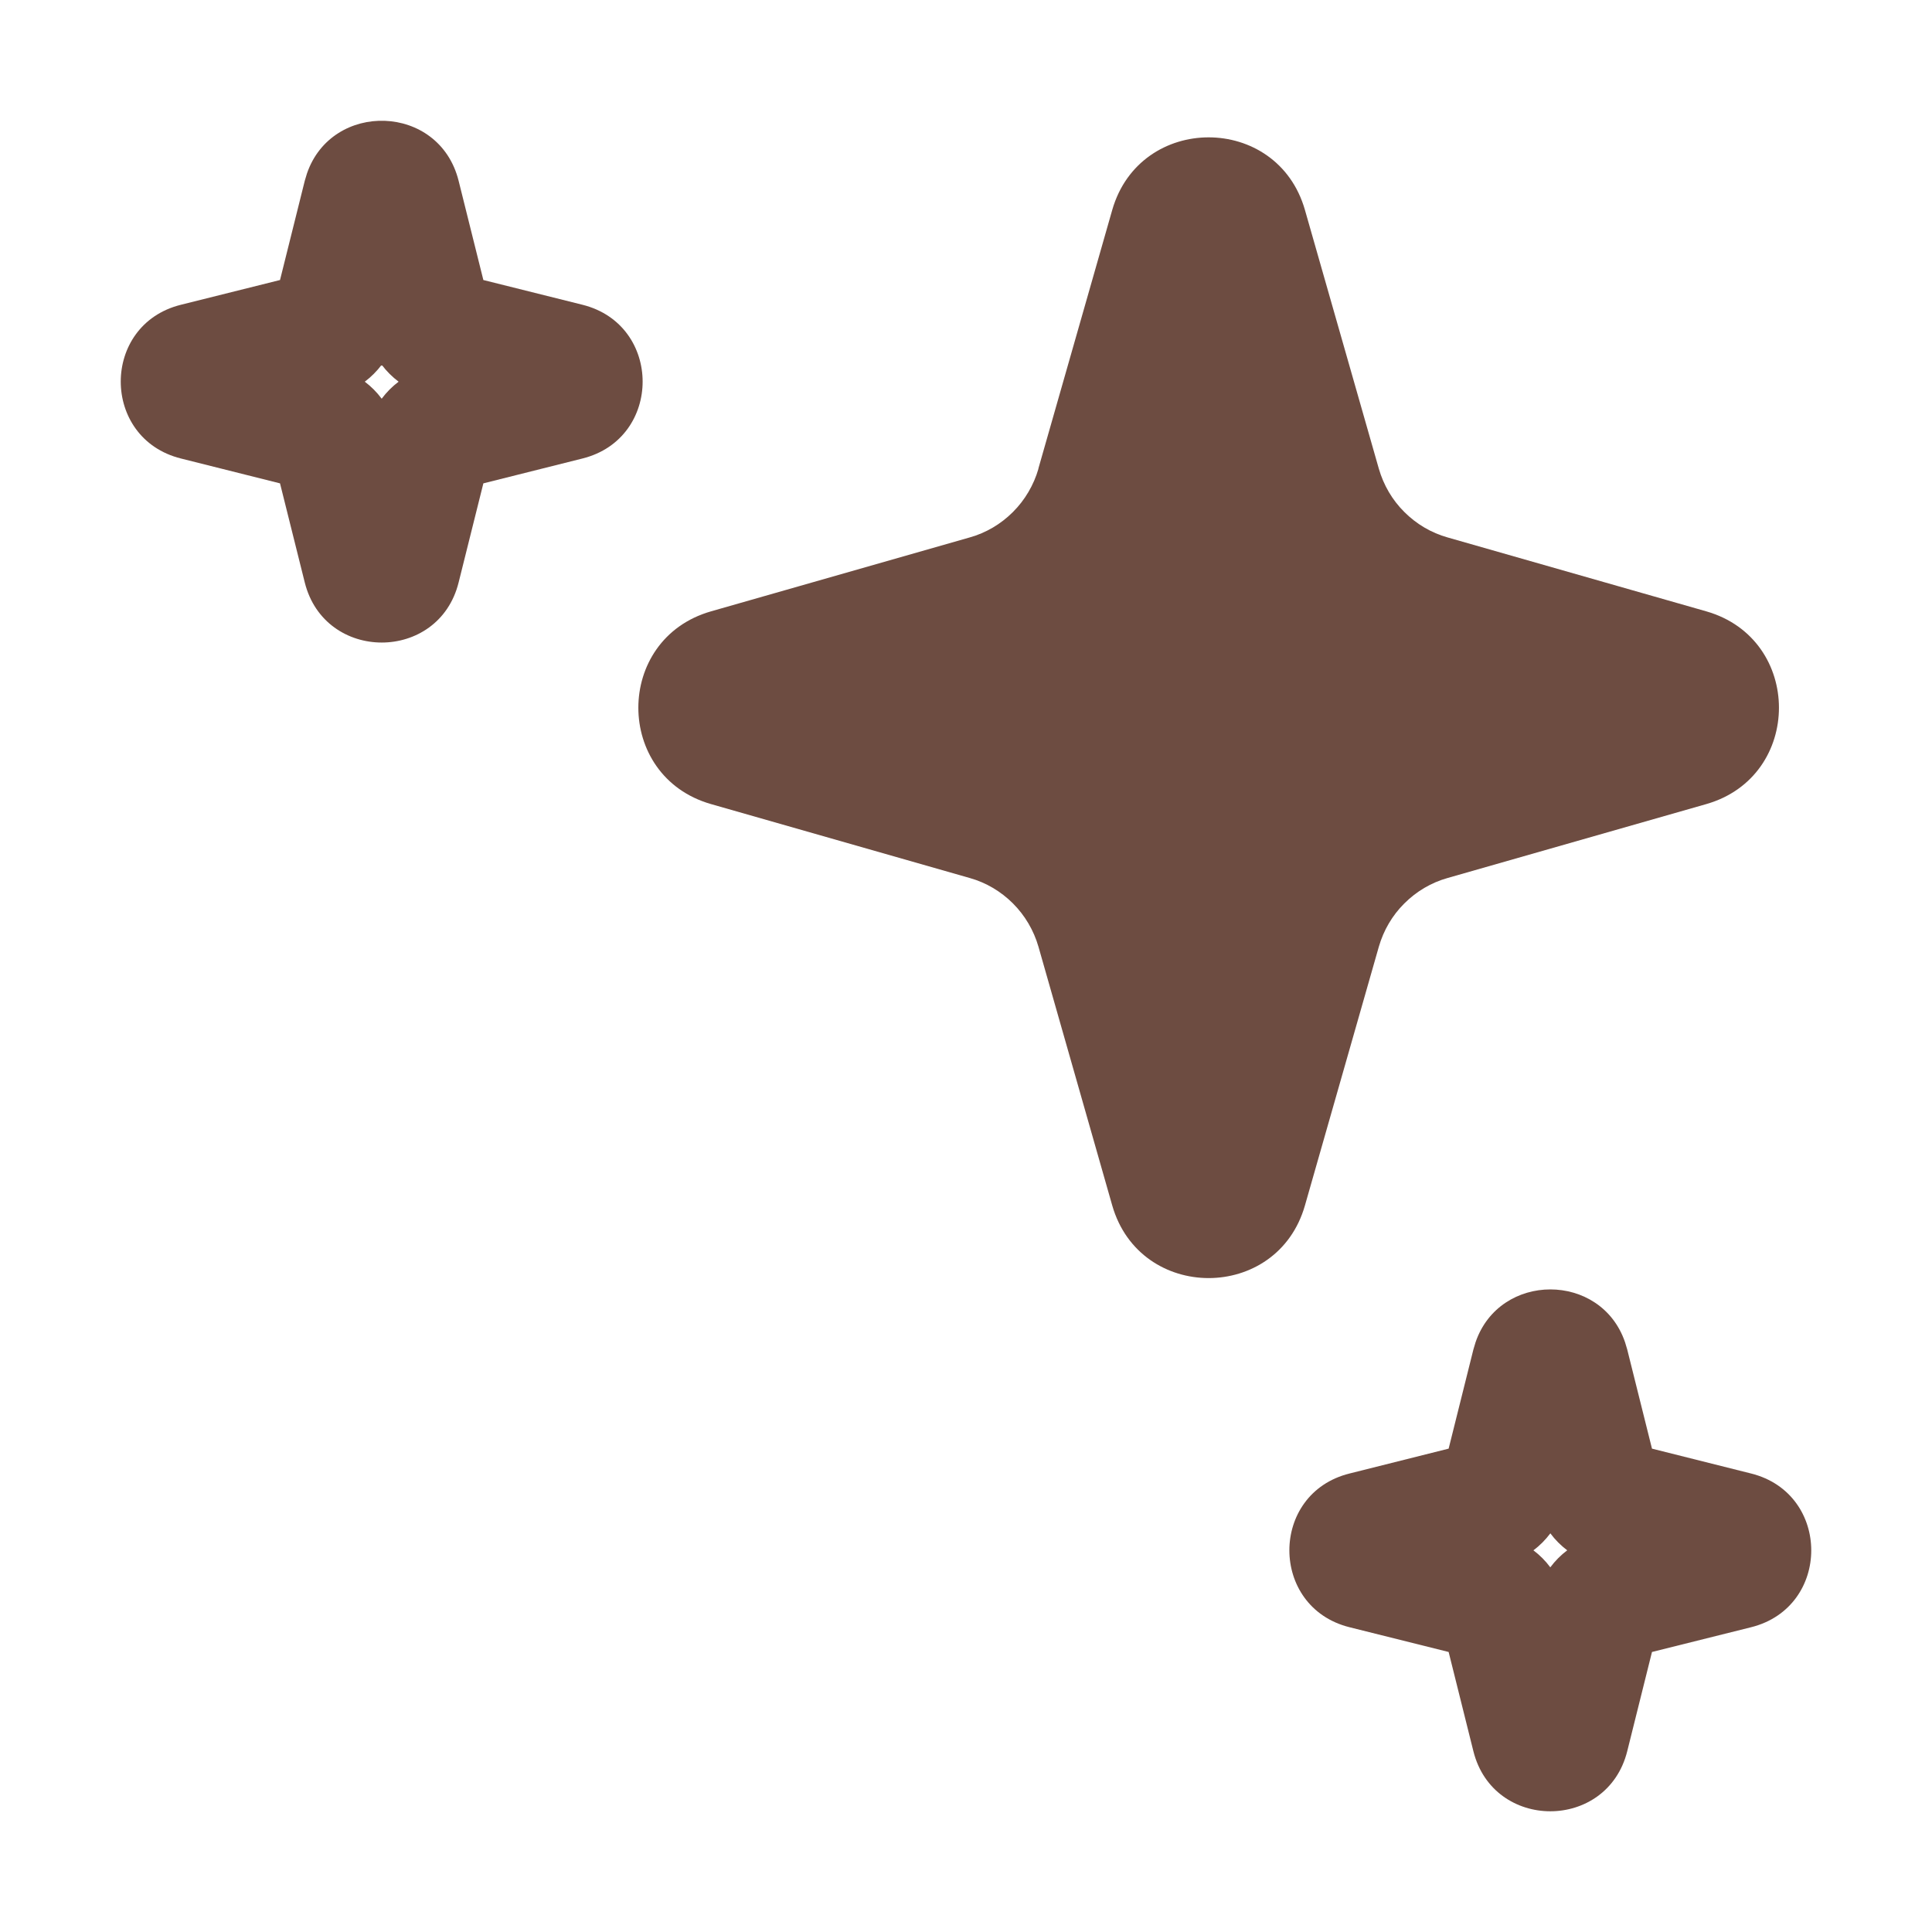
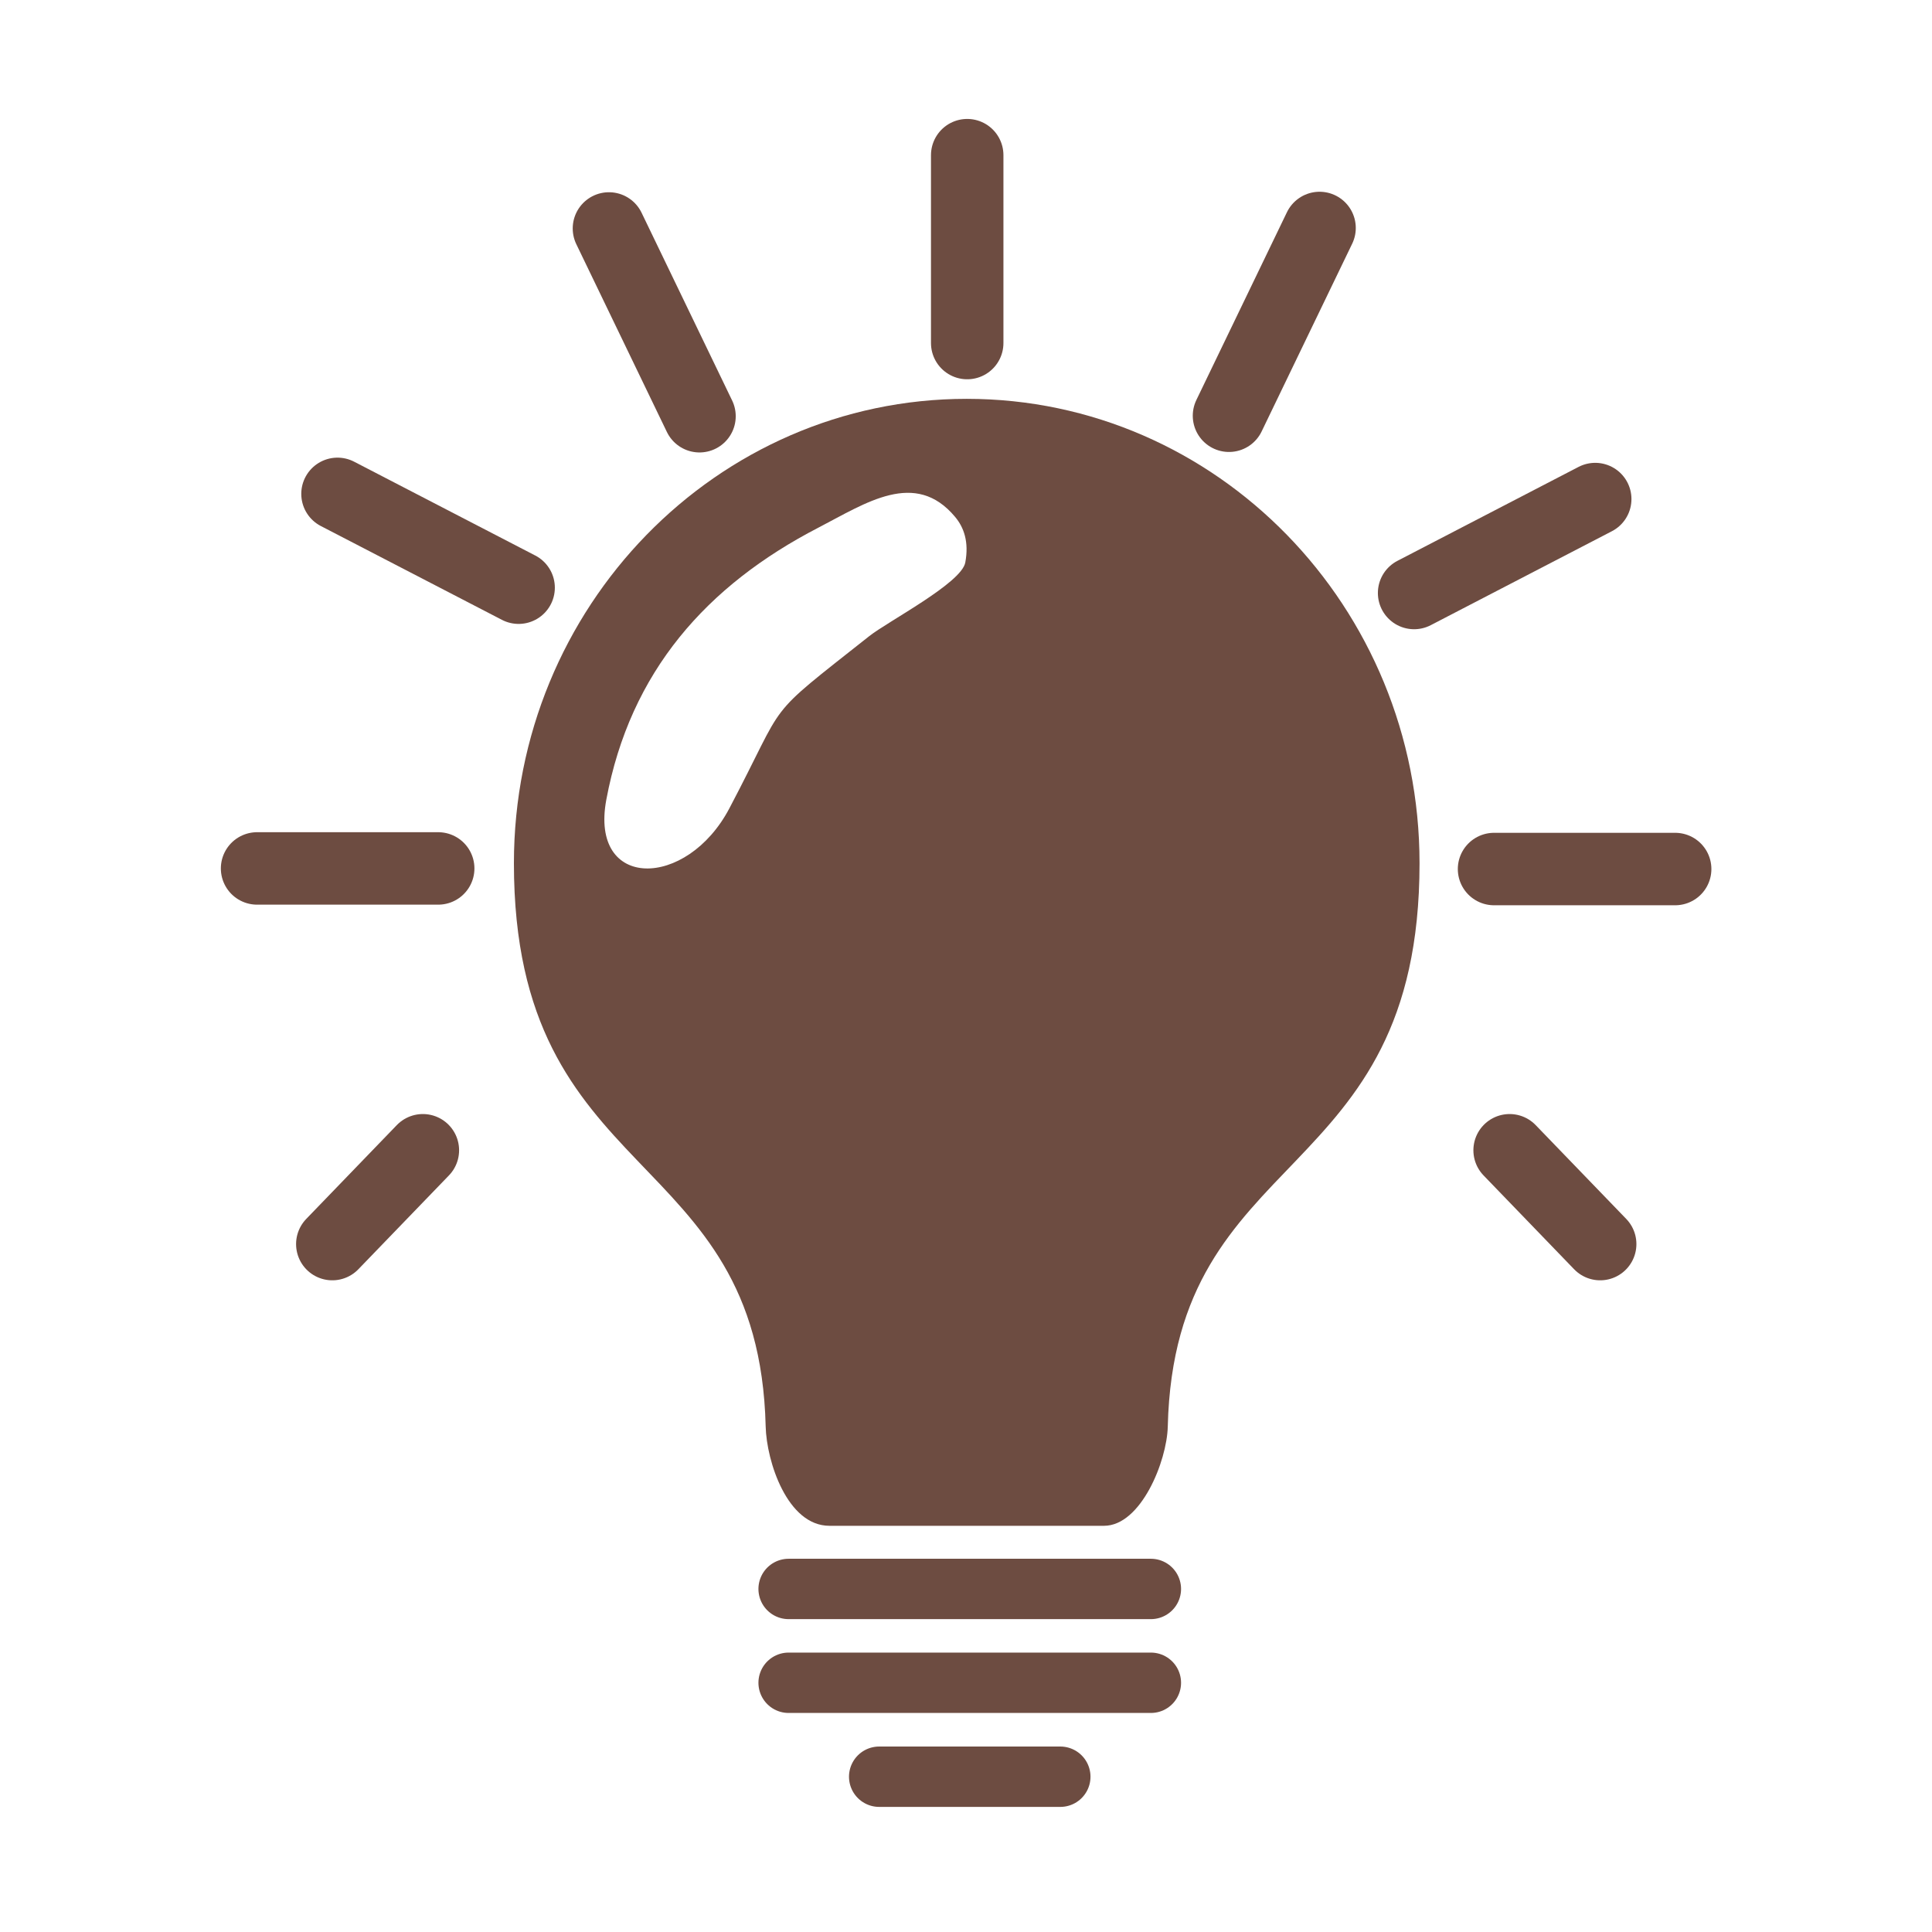
<svg xmlns="http://www.w3.org/2000/svg" width="16" height="16" viewBox="0 0 16 16" fill="none">
-   <path d="M8.599 3.882L9.211 1.739C9.441 0.937 10.578 0.937 10.807 1.739L11.419 3.882C11.458 4.017 11.53 4.141 11.63 4.24C11.73 4.34 11.853 4.413 11.989 4.451L14.131 5.063C14.933 5.293 14.933 6.429 14.131 6.659L11.989 7.271C11.853 7.309 11.73 7.382 11.63 7.482C11.53 7.581 11.458 7.705 11.419 7.84L10.807 9.983C10.578 10.785 9.441 10.785 9.211 9.983L8.6 7.84C8.561 7.705 8.488 7.581 8.389 7.482C8.289 7.382 8.166 7.309 8.03 7.271L5.888 6.659C5.086 6.429 5.086 5.293 5.888 5.063L8.03 4.451C8.166 4.413 8.289 4.34 8.389 4.24C8.488 4.141 8.561 4.017 8.6 3.882M12.22 11.116C12.419 10.533 13.259 10.532 13.458 11.116L13.476 11.176L13.681 11.997L14.502 12.203C15.166 12.369 15.166 13.31 14.502 13.476L13.681 13.681L13.476 14.503C13.31 15.166 12.368 15.166 12.202 14.503L11.997 13.681L11.176 13.476C10.512 13.31 10.512 12.368 11.176 12.203L11.997 11.997L12.202 11.176L12.22 11.116ZM12.839 12.699C12.799 12.752 12.752 12.8 12.699 12.839C12.752 12.879 12.799 12.926 12.839 12.98C12.879 12.926 12.926 12.879 12.979 12.839C12.926 12.799 12.879 12.752 12.839 12.698M2.542 1.437C2.748 0.835 3.637 0.855 3.798 1.497L4.003 2.319L4.824 2.524C5.488 2.69 5.488 3.631 4.824 3.797L4.003 4.003L3.798 4.824C3.633 5.487 2.69 5.487 2.524 4.824L2.319 4.003L1.498 3.797C0.834 3.631 0.834 2.689 1.498 2.524L2.319 2.319L2.524 1.497L2.542 1.437ZM3.161 3.021C3.121 3.074 3.074 3.121 3.021 3.161C3.074 3.201 3.121 3.248 3.161 3.302C3.201 3.248 3.248 3.201 3.301 3.161C3.248 3.121 3.201 3.074 3.161 3.021Z" fill="#6D4C41" />
+   <path d="M6.531 13.159H9.531Z" fill="#6D4C41" />
+   <path d="M6.531 13.159H9.531" stroke="#6D4C41" stroke-width="0.5" stroke-miterlimit="2.613" stroke-linecap="round" stroke-linejoin="round" />
+   <path d="M6.531 13.936H9.531Z" fill="#6D4C41" />
+   <path d="M6.531 13.936H9.531" stroke="#6D4C41" stroke-width="0.5" stroke-miterlimit="2.613" stroke-linecap="round" stroke-linejoin="round" />
+   <path d="M7.281 14.714H8.781Z" fill="#6D4C41" />
+   <path d="M7.281 14.714H8.781" stroke="#6D4C41" stroke-width="0.5" stroke-miterlimit="2.613" stroke-linecap="round" stroke-linejoin="round" />
+   <path d="M8.01 2.841V1.285Z" fill="#6D4C41" />
+   <path d="M8.01 2.841V1.285" stroke="#6D4C41" stroke-width="0.6" stroke-miterlimit="2.613" stroke-linecap="round" stroke-linejoin="round" />
+   <path d="M10.178 3.443L10.928 1.888Z" fill="#6D4C41" />
+   <path d="M10.178 3.443L10.928 1.888" stroke="#6D4C41" stroke-width="0.6" stroke-miterlimit="2.613" stroke-linecap="round" stroke-linejoin="round" />
+   <path d="M11.711 4.911L13.211 4.133Z" fill="#6D4C41" />
+   <path d="M11.711 4.911L13.211 4.133" stroke="#6D4C41" stroke-width="0.6" stroke-miterlimit="2.613" stroke-linecap="round" stroke-linejoin="round" />
+   <path d="M12.373 7.197H13.873Z" fill="#6D4C41" />
+   <path d="M12.373 7.197H13.873" stroke="#6D4C41" stroke-width="0.6" stroke-miterlimit="2.613" stroke-linecap="round" stroke-linejoin="round" />
+   <path d="M12.502 9.526L13.252 10.303Z" fill="#6D4C41" />
+   <path d="M12.502 9.526L13.252 10.303" stroke="#6D4C41" stroke-width="0.6" stroke-miterlimit="2.613" stroke-linecap="round" stroke-linejoin="round" />
+   <path d="M5.793 3.447L5.043 1.892Z" fill="#6D4C41" />
+   <path d="M5.793 3.447L5.043 1.892" stroke="#6D4C41" stroke-width="0.6" stroke-miterlimit="2.613" stroke-linecap="round" stroke-linejoin="round" />
+   <path d="M4.295 4.867L2.795 4.09Z" fill="#6D4C41" />
+   <path d="M4.295 4.867L2.795 4.09" stroke="#6D4C41" stroke-width="0.6" stroke-miterlimit="2.613" stroke-linecap="round" stroke-linejoin="round" />
+   <path d="M3.629 7.192H2.129Z" fill="#6D4C41" />
+   <path d="M3.629 7.192H2.129" stroke="#6D4C41" stroke-width="0.6" stroke-miterlimit="2.613" stroke-linecap="round" stroke-linejoin="round" />
+   <path d="M3.502 9.526L2.752 10.303Z" fill="#6D4C41" />
+   <path d="M3.502 9.526L2.752 10.303" stroke="#6D4C41" stroke-width="0.6" stroke-miterlimit="2.613" stroke-linecap="round" stroke-linejoin="round" />
+   <path d="M8.006 3.303C10.077 3.303 11.756 5.025 11.756 7.149C11.756 9.837 9.727 9.469 9.671 11.814C9.664 12.102 9.448 12.636 9.143 12.636H6.869C6.52 12.636 6.348 12.102 6.341 11.814C6.284 9.469 4.256 9.837 4.256 7.149C4.256 5.025 5.935 3.303 8.006 3.303ZM7.91 4.281C7.58 3.885 7.171 4.166 6.779 4.369C5.853 4.848 5.219 5.561 5.021 6.624C4.882 7.373 5.686 7.366 6.04 6.695C6.533 5.76 6.305 5.975 7.199 5.268C7.356 5.144 7.961 4.83 7.994 4.659C8.026 4.487 7.982 4.367 7.91 4.281Z" fill="#6D4C41" />
</svg>
